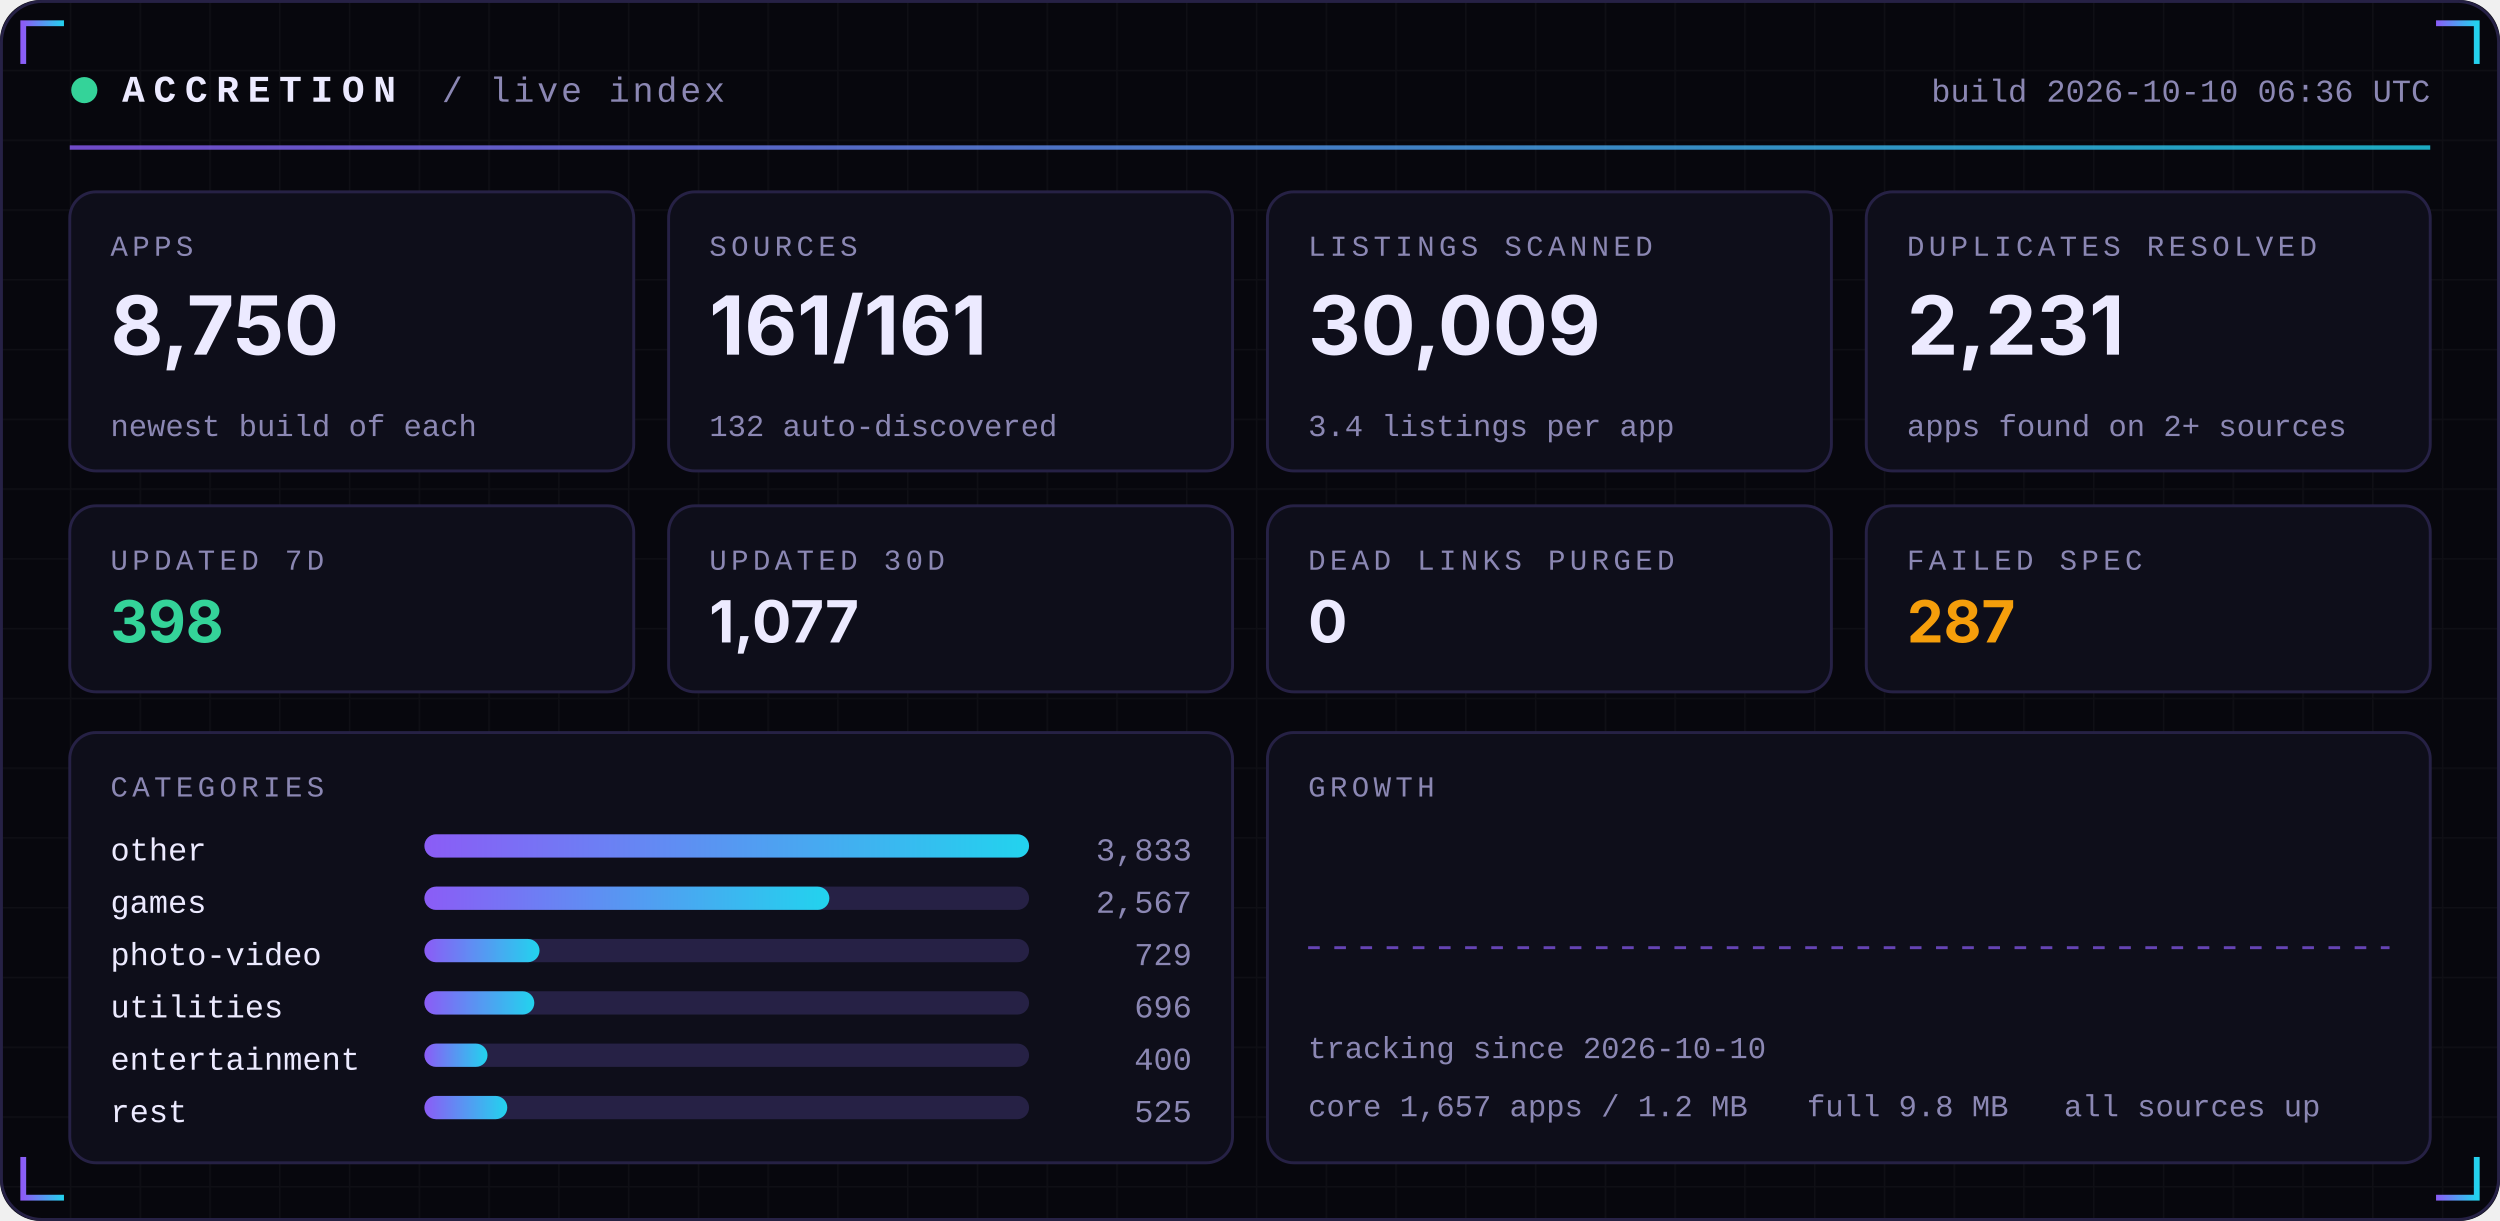
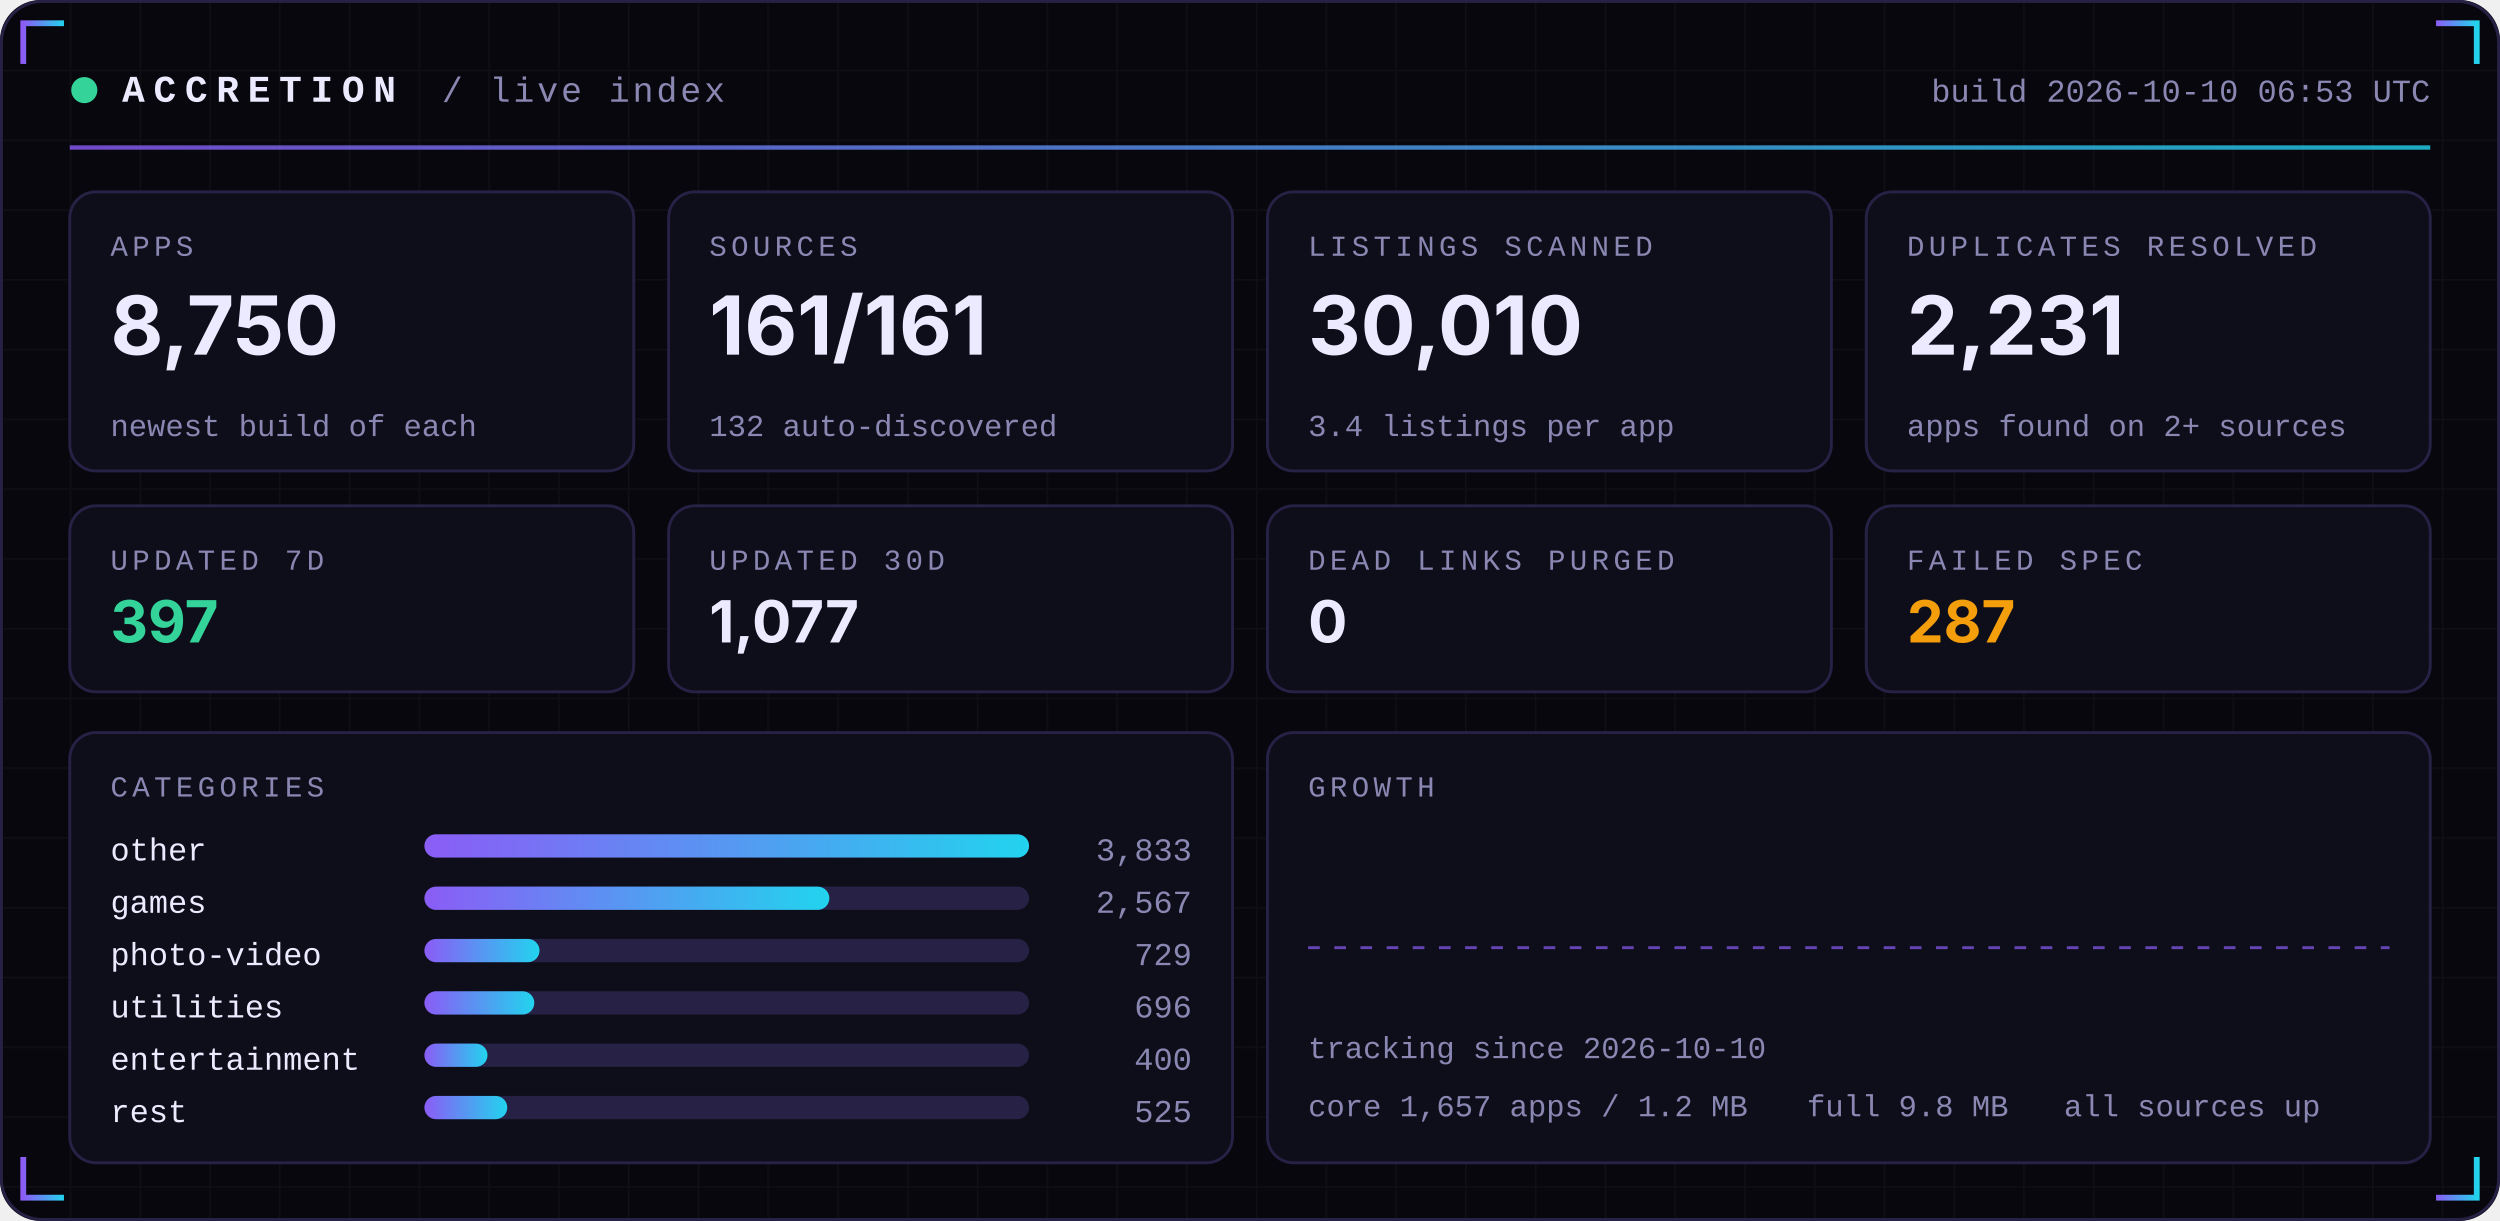
<svg xmlns="http://www.w3.org/2000/svg" width="860" height="420" viewBox="0 0 860 420" role="img">
  <defs>
    <linearGradient id="acc" x1="0" x2="1">
      <stop offset="0" stop-color="#8B5CF6" />
      <stop offset="1" stop-color="#22D3EE" />
    </linearGradient>
    <linearGradient id="area" x1="0" x2="0" y1="0" y2="1">
      <stop offset="0" stop-color="#8B5CF6" stop-opacity="0.35" />
      <stop offset="1" stop-color="#8B5CF6" stop-opacity="0" />
    </linearGradient>
    <pattern id="grid" width="24" height="24" patternUnits="userSpaceOnUse">
      <path d="M24 0H0V24" fill="none" stroke="#FFFFFF" stroke-opacity="0.035" />
    </pattern>
  </defs>
  <rect width="860" height="420" rx="14" fill="#07070D" />
  <rect width="860" height="420" rx="14" fill="url(#grid)" />
  <rect x="0.5" y="0.5" width="859" height="419" rx="14" fill="none" stroke="#262145" />
  <path d="M8 22 V8 H22" stroke="url(#acc)" stroke-width="2" fill="none" />
  <path d="M852 22 V8 H838" stroke="url(#acc)" stroke-width="2" fill="none" />
  <path d="M8 398 V412 H22" stroke="url(#acc)" stroke-width="2" fill="none" />
  <path d="M852 398 V412 H838" stroke="url(#acc)" stroke-width="2" fill="none" />
  <circle cx="29" cy="31" r="4.5" fill="#34D399">
    <animate attributeName="opacity" values="1;0.25;1" dur="2.4s" repeatCount="indefinite" />
  </circle>
  <text x="42" y="35" font-family="ui-monospace,SFMono-Regular,Menlo,Consolas,'Liberation Mono',monospace" font-size="13" font-weight="700" fill="#ECEAFF" text-anchor="start" letter-spacing="3">ACCRETION</text>
  <text x="152" y="35" font-family="ui-monospace,SFMono-Regular,Menlo,Consolas,'Liberation Mono',monospace" font-size="12" font-weight="400" fill="#8B87B3" text-anchor="start" letter-spacing="1">/ live index</text>
-   <text x="836" y="35" font-family="ui-monospace,SFMono-Regular,Menlo,Consolas,'Liberation Mono',monospace" font-size="11" font-weight="400" fill="#8B87B3" text-anchor="end" letter-spacing="0">build 2026-10-10 06:36 UTC</text>
+   <text x="836" y="35" font-family="ui-monospace,SFMono-Regular,Menlo,Consolas,'Liberation Mono',monospace" font-size="11" font-weight="400" fill="#8B87B3" text-anchor="end" letter-spacing="0">build 2026-10-10 06:53 UTC</text>
  <rect x="24" y="50" width="812" height="1.5" fill="url(#acc)" opacity="0.8" />
  <rect x="24.0" y="66" width="194.0" height="96" rx="9" fill="#0E0E1A" stroke="#262145" />
  <text x="38.0" y="88" font-family="ui-monospace,SFMono-Regular,Menlo,Consolas,'Liberation Mono',monospace" font-size="10" font-weight="400" fill="#8B87B3" text-anchor="start" letter-spacing="1.5">APPS</text>
  <text x="38.0" y="122" font-family="-apple-system,BlinkMacSystemFont,'Segoe UI',Inter,Helvetica,Arial,sans-serif" font-size="28" font-weight="700" fill="#ECEAFF" text-anchor="start" letter-spacing="0">8,750</text>
  <text x="38.0" y="150" font-family="ui-monospace,SFMono-Regular,Menlo,Consolas,'Liberation Mono',monospace" font-size="10.5" font-weight="400" fill="#8B87B3" text-anchor="start" letter-spacing="0">newest build of each</text>
  <rect x="230.0" y="66" width="194.0" height="96" rx="9" fill="#0E0E1A" stroke="#262145" />
  <text x="244.0" y="88" font-family="ui-monospace,SFMono-Regular,Menlo,Consolas,'Liberation Mono',monospace" font-size="10" font-weight="400" fill="#8B87B3" text-anchor="start" letter-spacing="1.5">SOURCES</text>
  <text x="244.0" y="122" font-family="-apple-system,BlinkMacSystemFont,'Segoe UI',Inter,Helvetica,Arial,sans-serif" font-size="28" font-weight="700" fill="#ECEAFF" text-anchor="start" letter-spacing="0">161/161</text>
  <text x="244.0" y="150" font-family="ui-monospace,SFMono-Regular,Menlo,Consolas,'Liberation Mono',monospace" font-size="10.5" font-weight="400" fill="#8B87B3" text-anchor="start" letter-spacing="0">132 auto-discovered</text>
  <rect x="436.0" y="66" width="194.0" height="96" rx="9" fill="#0E0E1A" stroke="#262145" />
  <text x="450.0" y="88" font-family="ui-monospace,SFMono-Regular,Menlo,Consolas,'Liberation Mono',monospace" font-size="10" font-weight="400" fill="#8B87B3" text-anchor="start" letter-spacing="1.5">LISTINGS SCANNED</text>
-   <text x="450.0" y="122" font-family="-apple-system,BlinkMacSystemFont,'Segoe UI',Inter,Helvetica,Arial,sans-serif" font-size="28" font-weight="700" fill="#ECEAFF" text-anchor="start" letter-spacing="0">30,009</text>
+   <text x="450.0" y="122" font-family="-apple-system,BlinkMacSystemFont,'Segoe UI',Inter,Helvetica,Arial,sans-serif" font-size="28" font-weight="700" fill="#ECEAFF" text-anchor="start" letter-spacing="0">30,010</text>
  <text x="450.0" y="150" font-family="ui-monospace,SFMono-Regular,Menlo,Consolas,'Liberation Mono',monospace" font-size="10.5" font-weight="400" fill="#8B87B3" text-anchor="start" letter-spacing="0">3.4 listings per app</text>
  <rect x="642.0" y="66" width="194.0" height="96" rx="9" fill="#0E0E1A" stroke="#262145" />
  <text x="656.0" y="88" font-family="ui-monospace,SFMono-Regular,Menlo,Consolas,'Liberation Mono',monospace" font-size="10" font-weight="400" fill="#8B87B3" text-anchor="start" letter-spacing="1.5">DUPLICATES RESOLVED</text>
  <text x="656.0" y="122" font-family="-apple-system,BlinkMacSystemFont,'Segoe UI',Inter,Helvetica,Arial,sans-serif" font-size="28" font-weight="700" fill="#ECEAFF" text-anchor="start" letter-spacing="0">2,231</text>
  <text x="656.0" y="150" font-family="ui-monospace,SFMono-Regular,Menlo,Consolas,'Liberation Mono',monospace" font-size="10.5" font-weight="400" fill="#8B87B3" text-anchor="start" letter-spacing="0">apps found on 2+ sources</text>
  <rect x="24.0" y="174" width="194.0" height="64" rx="9" fill="#0E0E1A" stroke="#262145" />
  <text x="38.0" y="196" font-family="ui-monospace,SFMono-Regular,Menlo,Consolas,'Liberation Mono',monospace" font-size="10" font-weight="400" fill="#8B87B3" text-anchor="start" letter-spacing="1.5">UPDATED 7D</text>
-   <text x="38.0" y="221" font-family="-apple-system,BlinkMacSystemFont,'Segoe UI',Inter,Helvetica,Arial,sans-serif" font-size="20" font-weight="700" fill="#34D399" text-anchor="start" letter-spacing="0">398</text>
+   <text x="38.0" y="221" font-family="-apple-system,BlinkMacSystemFont,'Segoe UI',Inter,Helvetica,Arial,sans-serif" font-size="20" font-weight="700" fill="#34D399" text-anchor="start" letter-spacing="0">397</text>
  <rect x="230.0" y="174" width="194.0" height="64" rx="9" fill="#0E0E1A" stroke="#262145" />
  <text x="244.0" y="196" font-family="ui-monospace,SFMono-Regular,Menlo,Consolas,'Liberation Mono',monospace" font-size="10" font-weight="400" fill="#8B87B3" text-anchor="start" letter-spacing="1.5">UPDATED 30D</text>
  <text x="244.0" y="221" font-family="-apple-system,BlinkMacSystemFont,'Segoe UI',Inter,Helvetica,Arial,sans-serif" font-size="20" font-weight="700" fill="#ECEAFF" text-anchor="start" letter-spacing="0">1,077</text>
  <rect x="436.0" y="174" width="194.0" height="64" rx="9" fill="#0E0E1A" stroke="#262145" />
  <text x="450.0" y="196" font-family="ui-monospace,SFMono-Regular,Menlo,Consolas,'Liberation Mono',monospace" font-size="10" font-weight="400" fill="#8B87B3" text-anchor="start" letter-spacing="1.5">DEAD LINKS PURGED</text>
  <text x="450.0" y="221" font-family="-apple-system,BlinkMacSystemFont,'Segoe UI',Inter,Helvetica,Arial,sans-serif" font-size="20" font-weight="700" fill="#ECEAFF" text-anchor="start" letter-spacing="0">0</text>
  <rect x="642.0" y="174" width="194.0" height="64" rx="9" fill="#0E0E1A" stroke="#262145" />
  <text x="656.0" y="196" font-family="ui-monospace,SFMono-Regular,Menlo,Consolas,'Liberation Mono',monospace" font-size="10" font-weight="400" fill="#8B87B3" text-anchor="start" letter-spacing="1.5">FAILED SPEC</text>
  <text x="656.0" y="221" font-family="-apple-system,BlinkMacSystemFont,'Segoe UI',Inter,Helvetica,Arial,sans-serif" font-size="20" font-weight="700" fill="#F59E0B" text-anchor="start" letter-spacing="0">287</text>
  <rect x="24" y="252" width="400.0" height="148" rx="9" fill="#0E0E1A" stroke="#262145" />
  <rect x="436.0" y="252" width="400.0" height="148" rx="9" fill="#0E0E1A" stroke="#262145" />
  <text x="38" y="274" font-family="ui-monospace,SFMono-Regular,Menlo,Consolas,'Liberation Mono',monospace" font-size="10" font-weight="400" fill="#8B87B3" text-anchor="start" letter-spacing="1.5">CATEGORIES</text>
  <text x="38" y="296" font-family="ui-monospace,SFMono-Regular,Menlo,Consolas,'Liberation Mono',monospace" font-size="11" font-weight="400" fill="#ECEAFF" text-anchor="start" letter-spacing="0">other</text>
  <rect x="146" y="287" width="208.0" height="8" rx="4" fill="#262145" />
  <rect x="146" y="287" width="208.0" height="8" rx="4" fill="url(#acc)" />
  <text x="410.0" y="296" font-family="ui-monospace,SFMono-Regular,Menlo,Consolas,'Liberation Mono',monospace" font-size="11" font-weight="400" fill="#8B87B3" text-anchor="end" letter-spacing="0">3,833</text>
  <text x="38" y="314" font-family="ui-monospace,SFMono-Regular,Menlo,Consolas,'Liberation Mono',monospace" font-size="11" font-weight="400" fill="#ECEAFF" text-anchor="start" letter-spacing="0">games</text>
  <rect x="146" y="305" width="208.0" height="8" rx="4" fill="#262145" />
  <rect x="146" y="305" width="139.3" height="8" rx="4" fill="url(#acc)" />
  <text x="410.0" y="314" font-family="ui-monospace,SFMono-Regular,Menlo,Consolas,'Liberation Mono',monospace" font-size="11" font-weight="400" fill="#8B87B3" text-anchor="end" letter-spacing="0">2,567</text>
  <text x="38" y="332" font-family="ui-monospace,SFMono-Regular,Menlo,Consolas,'Liberation Mono',monospace" font-size="11" font-weight="400" fill="#ECEAFF" text-anchor="start" letter-spacing="0">photo-video</text>
  <rect x="146" y="323" width="208.0" height="8" rx="4" fill="#262145" />
  <rect x="146" y="323" width="39.6" height="8" rx="4" fill="url(#acc)" />
  <text x="410.0" y="332" font-family="ui-monospace,SFMono-Regular,Menlo,Consolas,'Liberation Mono',monospace" font-size="11" font-weight="400" fill="#8B87B3" text-anchor="end" letter-spacing="0">729</text>
  <text x="38" y="350" font-family="ui-monospace,SFMono-Regular,Menlo,Consolas,'Liberation Mono',monospace" font-size="11" font-weight="400" fill="#ECEAFF" text-anchor="start" letter-spacing="0">utilities</text>
  <rect x="146" y="341" width="208.0" height="8" rx="4" fill="#262145" />
  <rect x="146" y="341" width="37.8" height="8" rx="4" fill="url(#acc)" />
  <text x="410.0" y="350" font-family="ui-monospace,SFMono-Regular,Menlo,Consolas,'Liberation Mono',monospace" font-size="11" font-weight="400" fill="#8B87B3" text-anchor="end" letter-spacing="0">696</text>
  <text x="38" y="368" font-family="ui-monospace,SFMono-Regular,Menlo,Consolas,'Liberation Mono',monospace" font-size="11" font-weight="400" fill="#ECEAFF" text-anchor="start" letter-spacing="0">entertainment</text>
  <rect x="146" y="359" width="208.0" height="8" rx="4" fill="#262145" />
  <rect x="146" y="359" width="21.7" height="8" rx="4" fill="url(#acc)" />
  <text x="410.0" y="368" font-family="ui-monospace,SFMono-Regular,Menlo,Consolas,'Liberation Mono',monospace" font-size="11" font-weight="400" fill="#8B87B3" text-anchor="end" letter-spacing="0">400</text>
  <text x="38" y="386" font-family="ui-monospace,SFMono-Regular,Menlo,Consolas,'Liberation Mono',monospace" font-size="11" font-weight="400" fill="#ECEAFF" text-anchor="start" letter-spacing="0">rest</text>
  <rect x="146" y="377" width="208.0" height="8" rx="4" fill="#262145" />
  <rect x="146" y="377" width="28.5" height="8" rx="4" fill="url(#acc)" />
  <text x="410.0" y="386" font-family="ui-monospace,SFMono-Regular,Menlo,Consolas,'Liberation Mono',monospace" font-size="11" font-weight="400" fill="#8B87B3" text-anchor="end" letter-spacing="0">525</text>
  <text x="450.0" y="274" font-family="ui-monospace,SFMono-Regular,Menlo,Consolas,'Liberation Mono',monospace" font-size="10" font-weight="400" fill="#8B87B3" text-anchor="start" letter-spacing="1.5">GROWTH</text>
  <line x1="450.0" y1="326.0" x2="822.0" y2="326.0" stroke="#8B5CF6" stroke-dasharray="4 5" stroke-opacity="0.7" />
  <text x="450.0" y="364" font-family="ui-monospace,SFMono-Regular,Menlo,Consolas,'Liberation Mono',monospace" font-size="10.5" font-weight="400" fill="#8B87B3" text-anchor="start" letter-spacing="0">tracking since 2026-10-10</text>
  <text x="450.0" y="384" font-family="ui-monospace,SFMono-Regular,Menlo,Consolas,'Liberation Mono',monospace" font-size="10.5" font-weight="400" fill="#8B87B3" text-anchor="start" letter-spacing="0">core 1,657 apps / 1.2 MB</text>
  <text x="621.6" y="384" font-family="ui-monospace,SFMono-Regular,Menlo,Consolas,'Liberation Mono',monospace" font-size="10.5" font-weight="400" fill="#8B87B3" text-anchor="start" letter-spacing="0">full 9.8 MB</text>
  <text x="710.0" y="384" font-family="ui-monospace,SFMono-Regular,Menlo,Consolas,'Liberation Mono',monospace" font-size="10.5" font-weight="400" fill="#8B87B3" text-anchor="start" letter-spacing="0">all sources up</text>
</svg>
